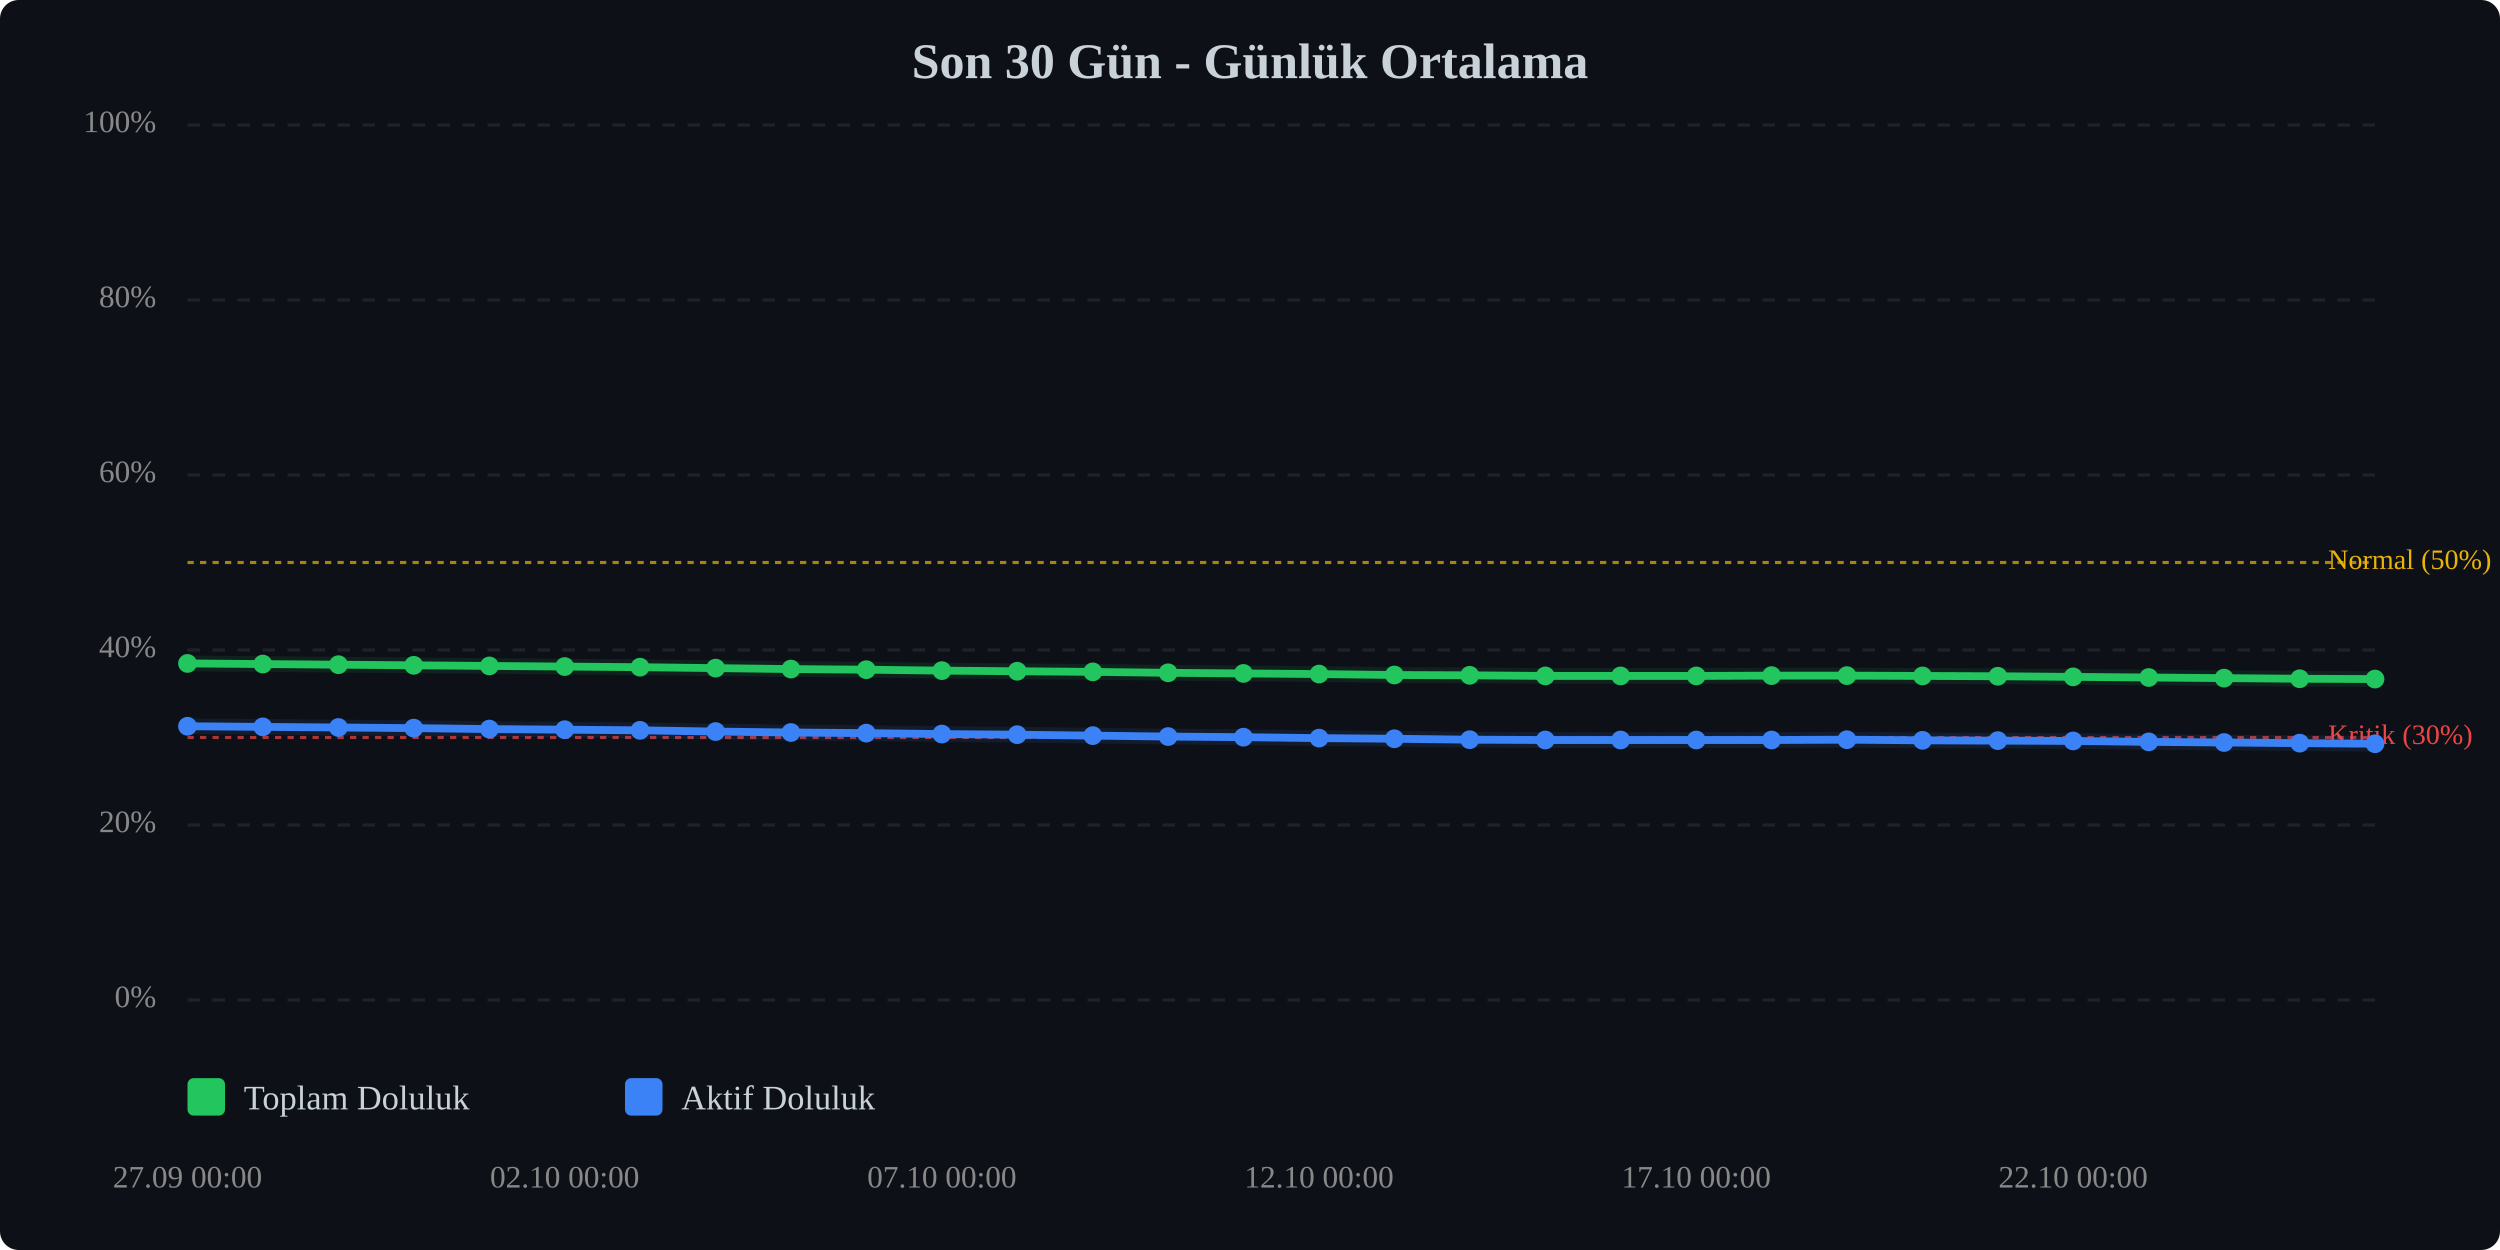
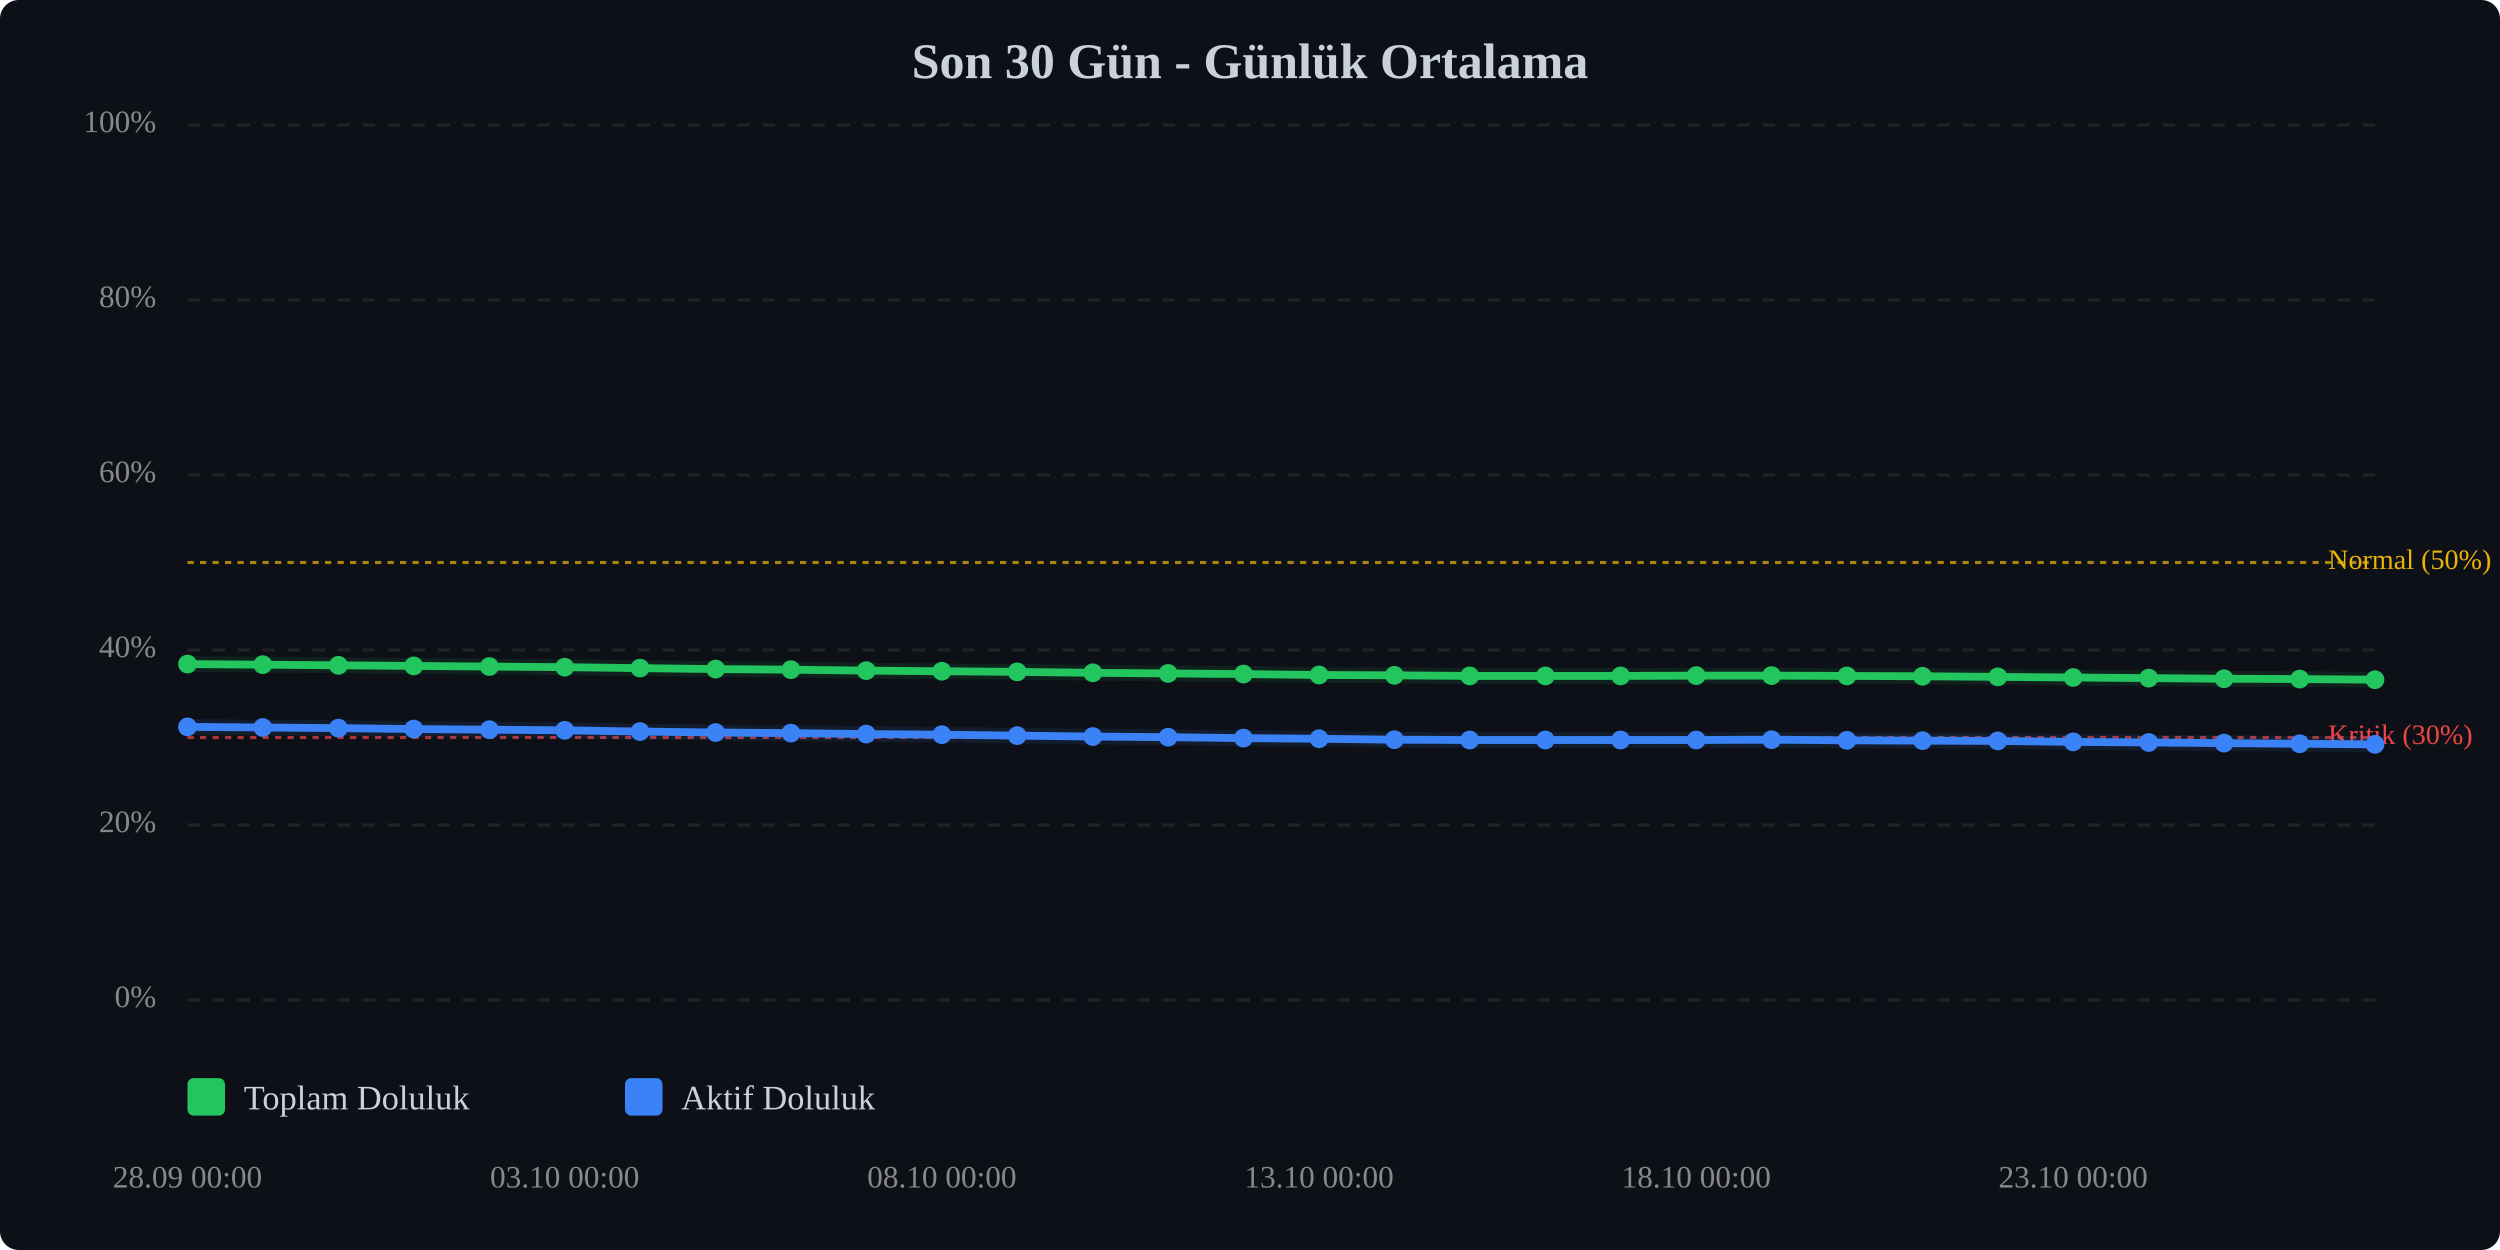
<svg xmlns="http://www.w3.org/2000/svg" viewBox="0 0 800 400" width="100%" style="max-width:800px;">
  <rect width="800" height="400" fill="#0d1117" rx="6" />
  <text x="400.0" y="25" text-anchor="middle" font-size="16" font-weight="bold" fill="#c9d1d9">Son 30 Gün - Günlük Ortalama</text>
  <line x1="60" y1="320.0" x2="760" y2="320.0" stroke="#333" stroke-width="1" stroke-dasharray="4,4" opacity="0.5" />
  <text x="50" y="320.0" text-anchor="end" dominant-baseline="middle" font-size="10" fill="#888">0%</text>
  <line x1="60" y1="264.0" x2="760" y2="264.0" stroke="#333" stroke-width="1" stroke-dasharray="4,4" opacity="0.5" />
  <text x="50" y="264.0" text-anchor="end" dominant-baseline="middle" font-size="10" fill="#888">20%</text>
  <line x1="60" y1="208.0" x2="760" y2="208.0" stroke="#333" stroke-width="1" stroke-dasharray="4,4" opacity="0.5" />
  <text x="50" y="208.0" text-anchor="end" dominant-baseline="middle" font-size="10" fill="#888">40%</text>
  <line x1="60" y1="152.0" x2="760" y2="152.0" stroke="#333" stroke-width="1" stroke-dasharray="4,4" opacity="0.5" />
  <text x="50" y="152.0" text-anchor="end" dominant-baseline="middle" font-size="10" fill="#888">60%</text>
  <line x1="60" y1="96.0" x2="760" y2="96.0" stroke="#333" stroke-width="1" stroke-dasharray="4,4" opacity="0.5" />
  <text x="50" y="96.0" text-anchor="end" dominant-baseline="middle" font-size="10" fill="#888">80%</text>
  <line x1="60" y1="40.0" x2="760" y2="40.0" stroke="#333" stroke-width="1" stroke-dasharray="4,4" opacity="0.5" />
  <text x="50" y="40.0" text-anchor="end" dominant-baseline="middle" font-size="10" fill="#888">100%</text>
  <line x1="60" y1="236.0" x2="760" y2="236.0" stroke="#ef4444" stroke-width="1" stroke-dasharray="2,2" opacity="0.7" />
  <text x="745" y="236.0" dominant-baseline="middle" font-size="9" fill="#ef4444">Kritik (30%)</text>
  <line x1="60" y1="180.0" x2="760" y2="180.0" stroke="#eab308" stroke-width="1" stroke-dasharray="2,2" opacity="0.7" />
  <text x="745" y="180.0" dominant-baseline="middle" font-size="9" fill="#eab308">Normal (50%)</text>
-   <polyline points="60.0,212.3 84.1,212.5 108.3,212.7 132.4,212.9 156.6,213.1 180.7,213.3 204.8,213.5 229.0,213.8 253.1,214.1 277.2,214.3 301.4,214.6 325.5,214.8 349.7,215.0 373.8,215.3 397.9,215.5 422.1,215.7 446.2,216.0 470.3,216.1 494.5,216.3 518.6,216.3 542.8,216.3 566.9,216.2 591.0,216.2 615.2,216.3 639.3,216.4 663.4,216.6 687.6,216.8 711.7,217.0 735.9,217.2 760.0,217.3" fill="none" stroke="#22c55e" stroke-width="2.5" stroke-linecap="round" stroke-linejoin="round" />
-   <polyline points="60.0,212.3 84.1,212.5 108.3,212.7 132.4,212.9 156.6,213.1 180.7,213.3 204.8,213.5 229.0,213.8 253.1,214.1 277.2,214.3 301.4,214.6 325.5,214.8 349.7,215.0 373.8,215.3 397.9,215.5 422.1,215.7 446.2,216.0 470.3,216.1 494.5,216.3 518.6,216.3 542.8,216.3 566.9,216.2 591.0,216.2 615.2,216.3 639.3,216.4 663.4,216.6 687.6,216.8 711.7,217.0 735.9,217.2 760.0,217.3" fill="none" stroke="#22c55e" stroke-width="5" opacity="0.1" stroke-linecap="round" stroke-linejoin="round" />
-   <polyline points="60.0,232.4 84.1,232.6 108.3,232.8 132.4,233.0 156.6,233.3 180.7,233.5 204.8,233.7 229.0,234.1 253.1,234.4 277.2,234.6 301.4,234.9 325.5,235.1 349.7,235.4 373.8,235.7 397.9,235.9 422.1,236.2 446.2,236.4 470.3,236.7 494.5,236.8 518.6,236.8 542.8,236.8 566.9,236.8 591.0,236.7 615.2,236.9 639.3,237.0 663.4,237.1 687.6,237.4 711.7,237.6 735.9,237.8 760.0,238.0" fill="none" stroke="#3b82f6" stroke-width="2.5" stroke-linecap="round" stroke-linejoin="round" />
-   <polyline points="60.0,232.4 84.1,232.6 108.3,232.8 132.4,233.0 156.6,233.3 180.7,233.5 204.8,233.7 229.0,234.1 253.1,234.4 277.2,234.6 301.4,234.9 325.5,235.1 349.7,235.4 373.8,235.7 397.9,235.9 422.1,236.2 446.2,236.4 470.3,236.7 494.5,236.8 518.6,236.8 542.8,236.8 566.9,236.8 591.0,236.7 615.2,236.9 639.3,237.0 663.4,237.1 687.6,237.4 711.7,237.6 735.9,237.8 760.0,238.0" fill="none" stroke="#3b82f6" stroke-width="5" opacity="0.1" stroke-linecap="round" stroke-linejoin="round" />
-   <circle cx="60.0" cy="212.3" r="3" fill="#22c55e" />
-   <circle cx="84.1" cy="212.5" r="3" fill="#22c55e" />
-   <circle cx="108.3" cy="212.7" r="3" fill="#22c55e" />
-   <circle cx="132.4" cy="212.9" r="3" fill="#22c55e" />
-   <circle cx="156.6" cy="213.1" r="3" fill="#22c55e" />
-   <circle cx="180.7" cy="213.3" r="3" fill="#22c55e" />
-   <circle cx="204.8" cy="213.5" r="3" fill="#22c55e" />
-   <circle cx="229.0" cy="213.8" r="3" fill="#22c55e" />
-   <circle cx="253.1" cy="214.1" r="3" fill="#22c55e" />
-   <circle cx="277.2" cy="214.3" r="3" fill="#22c55e" />
-   <circle cx="301.4" cy="214.6" r="3" fill="#22c55e" />
-   <circle cx="325.5" cy="214.8" r="3" fill="#22c55e" />
-   <circle cx="349.7" cy="215.0" r="3" fill="#22c55e" />
-   <circle cx="373.8" cy="215.3" r="3" fill="#22c55e" />
-   <circle cx="397.9" cy="215.5" r="3" fill="#22c55e" />
-   <circle cx="422.1" cy="215.7" r="3" fill="#22c55e" />
-   <circle cx="446.2" cy="216.0" r="3" fill="#22c55e" />
-   <circle cx="470.3" cy="216.1" r="3" fill="#22c55e" />
+   <polyline points="60.0,212.5 84.1,212.7 108.3,212.9 132.4,213.1 156.6,213.3 180.7,213.5 204.8,213.8 229.0,214.1 253.1,214.3 277.2,214.6 301.4,214.8 325.5,215.0 349.7,215.3 373.8,215.5 397.9,215.7 422.1,216.0 446.2,216.1 470.3,216.3 494.5,216.3 518.6,216.3 542.8,216.2 566.9,216.2 591.0,216.3 615.2,216.4 639.3,216.6 663.4,216.8 687.6,217.0 711.7,217.2 735.9,217.3 760.0,217.5" fill="none" stroke="#22c55e" stroke-width="2.5" stroke-linecap="round" stroke-linejoin="round" />
+   <polyline points="60.0,212.5 84.1,212.7 108.3,212.9 132.4,213.1 156.6,213.3 180.7,213.5 204.8,213.8 229.0,214.1 253.1,214.3 277.2,214.6 301.4,214.8 325.5,215.0 349.7,215.3 373.8,215.5 397.9,215.7 422.1,216.0 446.2,216.1 470.3,216.3 494.5,216.3 518.6,216.3 542.8,216.2 566.9,216.2 591.0,216.3 615.2,216.4 639.3,216.6 663.4,216.8 687.6,217.0 711.7,217.2 735.9,217.3 760.0,217.5" fill="none" stroke="#22c55e" stroke-width="5" opacity="0.1" stroke-linecap="round" stroke-linejoin="round" />
+   <polyline points="60.0,232.6 84.1,232.8 108.3,233.0 132.4,233.3 156.6,233.5 180.7,233.7 204.8,234.1 229.0,234.4 253.1,234.6 277.2,234.9 301.4,235.1 325.5,235.4 349.7,235.7 373.8,235.9 397.9,236.2 422.1,236.4 446.2,236.7 470.3,236.8 494.5,236.8 518.6,236.8 542.8,236.8 566.9,236.7 591.0,236.9 615.2,237.0 639.3,237.1 663.4,237.4 687.6,237.6 711.7,237.8 735.9,238.0 760.0,238.2" fill="none" stroke="#3b82f6" stroke-width="2.5" stroke-linecap="round" stroke-linejoin="round" />
+   <polyline points="60.0,232.6 84.1,232.8 108.3,233.0 132.4,233.3 156.6,233.5 180.7,233.7 204.8,234.1 229.0,234.4 253.1,234.6 277.2,234.9 301.4,235.1 325.5,235.4 349.7,235.7 373.8,235.9 397.9,236.2 422.1,236.4 446.2,236.7 470.3,236.8 494.5,236.8 518.6,236.8 542.8,236.8 566.9,236.7 591.0,236.9 615.2,237.0 639.3,237.1 663.4,237.4 687.6,237.6 711.7,237.8 735.9,238.0 760.0,238.2" fill="none" stroke="#3b82f6" stroke-width="5" opacity="0.1" stroke-linecap="round" stroke-linejoin="round" />
+   <circle cx="60.0" cy="212.5" r="3" fill="#22c55e" />
+   <circle cx="84.1" cy="212.7" r="3" fill="#22c55e" />
+   <circle cx="108.3" cy="212.9" r="3" fill="#22c55e" />
+   <circle cx="132.4" cy="213.1" r="3" fill="#22c55e" />
+   <circle cx="156.6" cy="213.3" r="3" fill="#22c55e" />
+   <circle cx="180.7" cy="213.5" r="3" fill="#22c55e" />
+   <circle cx="204.8" cy="213.8" r="3" fill="#22c55e" />
+   <circle cx="229.0" cy="214.1" r="3" fill="#22c55e" />
+   <circle cx="253.1" cy="214.3" r="3" fill="#22c55e" />
+   <circle cx="277.2" cy="214.6" r="3" fill="#22c55e" />
+   <circle cx="301.4" cy="214.8" r="3" fill="#22c55e" />
+   <circle cx="325.5" cy="215.0" r="3" fill="#22c55e" />
+   <circle cx="349.7" cy="215.3" r="3" fill="#22c55e" />
+   <circle cx="373.8" cy="215.5" r="3" fill="#22c55e" />
+   <circle cx="397.9" cy="215.7" r="3" fill="#22c55e" />
+   <circle cx="422.1" cy="216.0" r="3" fill="#22c55e" />
+   <circle cx="446.2" cy="216.1" r="3" fill="#22c55e" />
+   <circle cx="470.3" cy="216.3" r="3" fill="#22c55e" />
  <circle cx="494.5" cy="216.3" r="3" fill="#22c55e" />
  <circle cx="518.6" cy="216.3" r="3" fill="#22c55e" />
-   <circle cx="542.8" cy="216.3" r="3" fill="#22c55e" />
+   <circle cx="542.8" cy="216.2" r="3" fill="#22c55e" />
  <circle cx="566.9" cy="216.2" r="3" fill="#22c55e" />
-   <circle cx="591.0" cy="216.2" r="3" fill="#22c55e" />
-   <circle cx="615.2" cy="216.3" r="3" fill="#22c55e" />
-   <circle cx="639.3" cy="216.4" r="3" fill="#22c55e" />
-   <circle cx="663.4" cy="216.6" r="3" fill="#22c55e" />
-   <circle cx="687.6" cy="216.8" r="3" fill="#22c55e" />
-   <circle cx="711.7" cy="217.0" r="3" fill="#22c55e" />
-   <circle cx="735.9" cy="217.2" r="3" fill="#22c55e" />
-   <circle cx="760.0" cy="217.3" r="3" fill="#22c55e" />
-   <circle cx="60.0" cy="232.4" r="3" fill="#3b82f6" />
-   <circle cx="84.1" cy="232.6" r="3" fill="#3b82f6" />
-   <circle cx="108.3" cy="232.8" r="3" fill="#3b82f6" />
-   <circle cx="132.4" cy="233.0" r="3" fill="#3b82f6" />
-   <circle cx="156.6" cy="233.3" r="3" fill="#3b82f6" />
-   <circle cx="180.7" cy="233.5" r="3" fill="#3b82f6" />
-   <circle cx="204.8" cy="233.7" r="3" fill="#3b82f6" />
-   <circle cx="229.0" cy="234.1" r="3" fill="#3b82f6" />
-   <circle cx="253.1" cy="234.4" r="3" fill="#3b82f6" />
-   <circle cx="277.2" cy="234.6" r="3" fill="#3b82f6" />
-   <circle cx="301.4" cy="234.9" r="3" fill="#3b82f6" />
-   <circle cx="325.5" cy="235.1" r="3" fill="#3b82f6" />
-   <circle cx="349.7" cy="235.4" r="3" fill="#3b82f6" />
-   <circle cx="373.8" cy="235.7" r="3" fill="#3b82f6" />
-   <circle cx="397.9" cy="235.9" r="3" fill="#3b82f6" />
-   <circle cx="422.1" cy="236.2" r="3" fill="#3b82f6" />
-   <circle cx="446.2" cy="236.4" r="3" fill="#3b82f6" />
-   <circle cx="470.3" cy="236.7" r="3" fill="#3b82f6" />
+   <circle cx="591.0" cy="216.3" r="3" fill="#22c55e" />
+   <circle cx="615.2" cy="216.4" r="3" fill="#22c55e" />
+   <circle cx="639.3" cy="216.6" r="3" fill="#22c55e" />
+   <circle cx="663.4" cy="216.8" r="3" fill="#22c55e" />
+   <circle cx="687.6" cy="217.0" r="3" fill="#22c55e" />
+   <circle cx="711.7" cy="217.2" r="3" fill="#22c55e" />
+   <circle cx="735.9" cy="217.3" r="3" fill="#22c55e" />
+   <circle cx="760.0" cy="217.5" r="3" fill="#22c55e" />
+   <circle cx="60.0" cy="232.6" r="3" fill="#3b82f6" />
+   <circle cx="84.1" cy="232.8" r="3" fill="#3b82f6" />
+   <circle cx="108.3" cy="233.0" r="3" fill="#3b82f6" />
+   <circle cx="132.4" cy="233.3" r="3" fill="#3b82f6" />
+   <circle cx="156.6" cy="233.5" r="3" fill="#3b82f6" />
+   <circle cx="180.7" cy="233.7" r="3" fill="#3b82f6" />
+   <circle cx="204.8" cy="234.1" r="3" fill="#3b82f6" />
+   <circle cx="229.0" cy="234.4" r="3" fill="#3b82f6" />
+   <circle cx="253.1" cy="234.6" r="3" fill="#3b82f6" />
+   <circle cx="277.2" cy="234.9" r="3" fill="#3b82f6" />
+   <circle cx="301.4" cy="235.1" r="3" fill="#3b82f6" />
+   <circle cx="325.5" cy="235.4" r="3" fill="#3b82f6" />
+   <circle cx="349.7" cy="235.7" r="3" fill="#3b82f6" />
+   <circle cx="373.8" cy="235.9" r="3" fill="#3b82f6" />
+   <circle cx="397.9" cy="236.2" r="3" fill="#3b82f6" />
+   <circle cx="422.1" cy="236.4" r="3" fill="#3b82f6" />
+   <circle cx="446.2" cy="236.7" r="3" fill="#3b82f6" />
+   <circle cx="470.3" cy="236.8" r="3" fill="#3b82f6" />
  <circle cx="494.5" cy="236.8" r="3" fill="#3b82f6" />
  <circle cx="518.6" cy="236.8" r="3" fill="#3b82f6" />
  <circle cx="542.8" cy="236.8" r="3" fill="#3b82f6" />
-   <circle cx="566.9" cy="236.8" r="3" fill="#3b82f6" />
-   <circle cx="591.0" cy="236.7" r="3" fill="#3b82f6" />
-   <circle cx="615.2" cy="236.9" r="3" fill="#3b82f6" />
-   <circle cx="639.3" cy="237.0" r="3" fill="#3b82f6" />
-   <circle cx="663.4" cy="237.1" r="3" fill="#3b82f6" />
-   <circle cx="687.6" cy="237.4" r="3" fill="#3b82f6" />
-   <circle cx="711.7" cy="237.6" r="3" fill="#3b82f6" />
-   <circle cx="735.9" cy="237.8" r="3" fill="#3b82f6" />
-   <circle cx="760.0" cy="238.0" r="3" fill="#3b82f6" />
-   <text x="60.0" y="380" text-anchor="middle" font-size="10" fill="#888">27.09 00:00</text>
-   <text x="180.7" y="380" text-anchor="middle" font-size="10" fill="#888">02.10 00:00</text>
-   <text x="301.4" y="380" text-anchor="middle" font-size="10" fill="#888">07.10 00:00</text>
-   <text x="422.1" y="380" text-anchor="middle" font-size="10" fill="#888">12.10 00:00</text>
-   <text x="542.8" y="380" text-anchor="middle" font-size="10" fill="#888">17.10 00:00</text>
-   <text x="663.4" y="380" text-anchor="middle" font-size="10" fill="#888">22.10 00:00</text>
+   <circle cx="566.9" cy="236.7" r="3" fill="#3b82f6" />
+   <circle cx="591.0" cy="236.9" r="3" fill="#3b82f6" />
+   <circle cx="615.2" cy="237.0" r="3" fill="#3b82f6" />
+   <circle cx="639.3" cy="237.1" r="3" fill="#3b82f6" />
+   <circle cx="663.4" cy="237.4" r="3" fill="#3b82f6" />
+   <circle cx="687.6" cy="237.6" r="3" fill="#3b82f6" />
+   <circle cx="711.7" cy="237.8" r="3" fill="#3b82f6" />
+   <circle cx="735.9" cy="238.0" r="3" fill="#3b82f6" />
+   <circle cx="760.0" cy="238.2" r="3" fill="#3b82f6" />
+   <text x="60.0" y="380" text-anchor="middle" font-size="10" fill="#888">28.09 00:00</text>
+   <text x="180.7" y="380" text-anchor="middle" font-size="10" fill="#888">03.10 00:00</text>
+   <text x="301.4" y="380" text-anchor="middle" font-size="10" fill="#888">08.10 00:00</text>
+   <text x="422.1" y="380" text-anchor="middle" font-size="10" fill="#888">13.10 00:00</text>
+   <text x="542.8" y="380" text-anchor="middle" font-size="10" fill="#888">18.10 00:00</text>
+   <text x="663.4" y="380" text-anchor="middle" font-size="10" fill="#888">23.10 00:00</text>
  <g transform="translate(60, 345)">
    <rect x="0" y="0" width="12" height="12" fill="#22c55e" rx="2" />
    <text x="18" y="10" font-size="11" fill="#c9d1d9">Toplam Doluluk</text>
    <rect x="140" y="0" width="12" height="12" fill="#3b82f6" rx="2" />
    <text x="158" y="10" font-size="11" fill="#c9d1d9">Aktif Doluluk</text>
  </g>
</svg>
